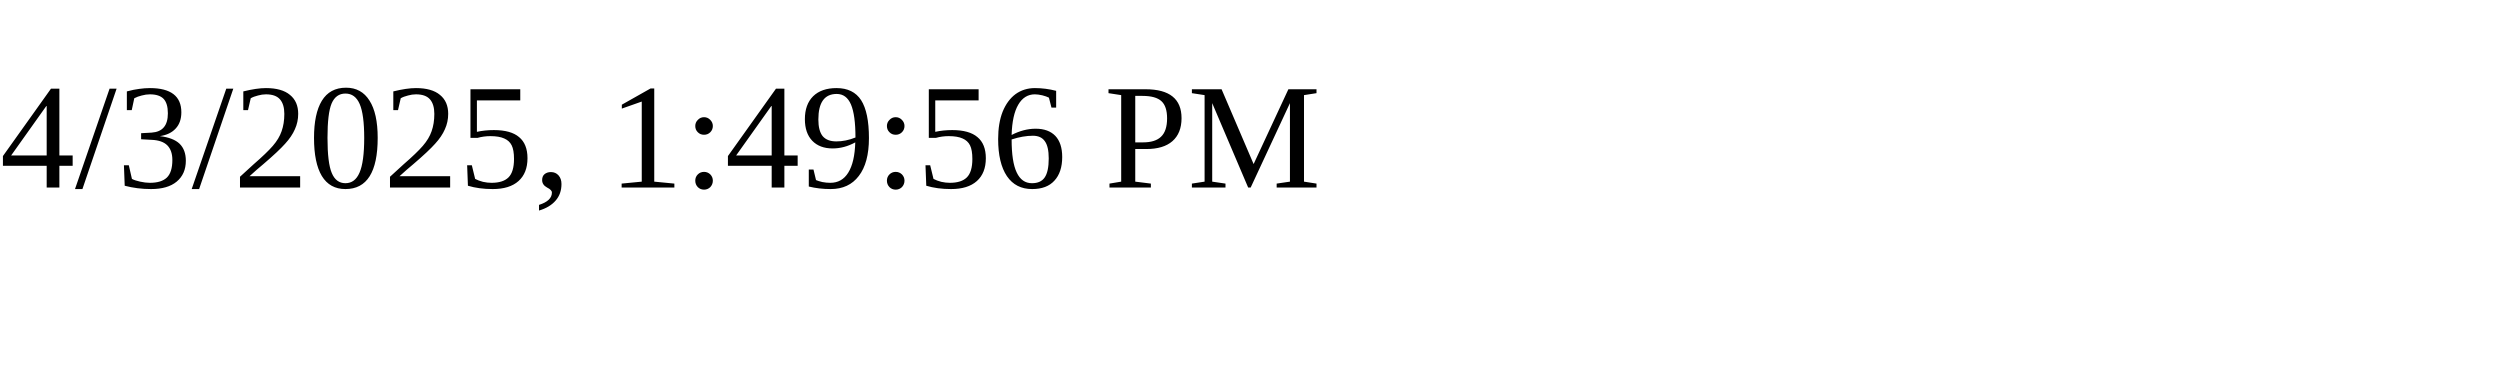
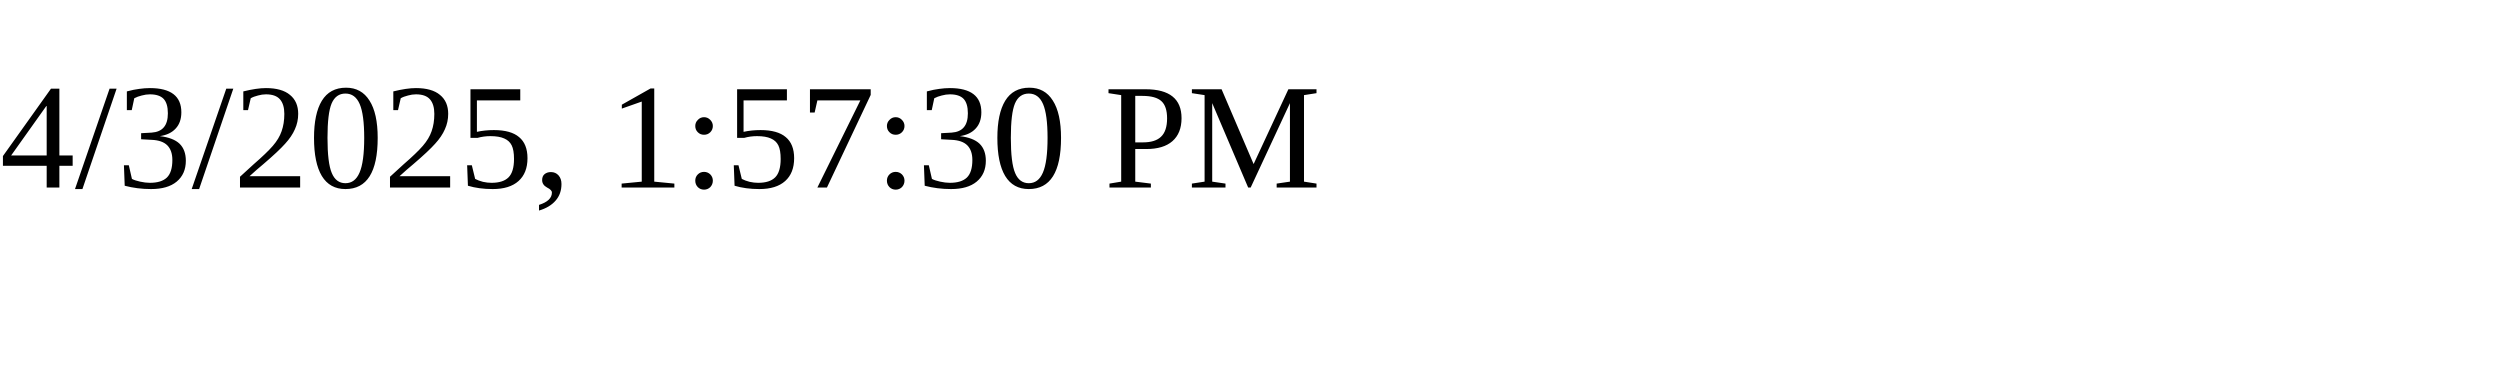
<svg xmlns="http://www.w3.org/2000/svg" height="30" width="200">
-   <text x="0" y="15">4/3/2025, 1:49:56 PM</text>
+   <text x="0" y="15">4/3/2025, 1:57:30 PM</text>
</svg>
